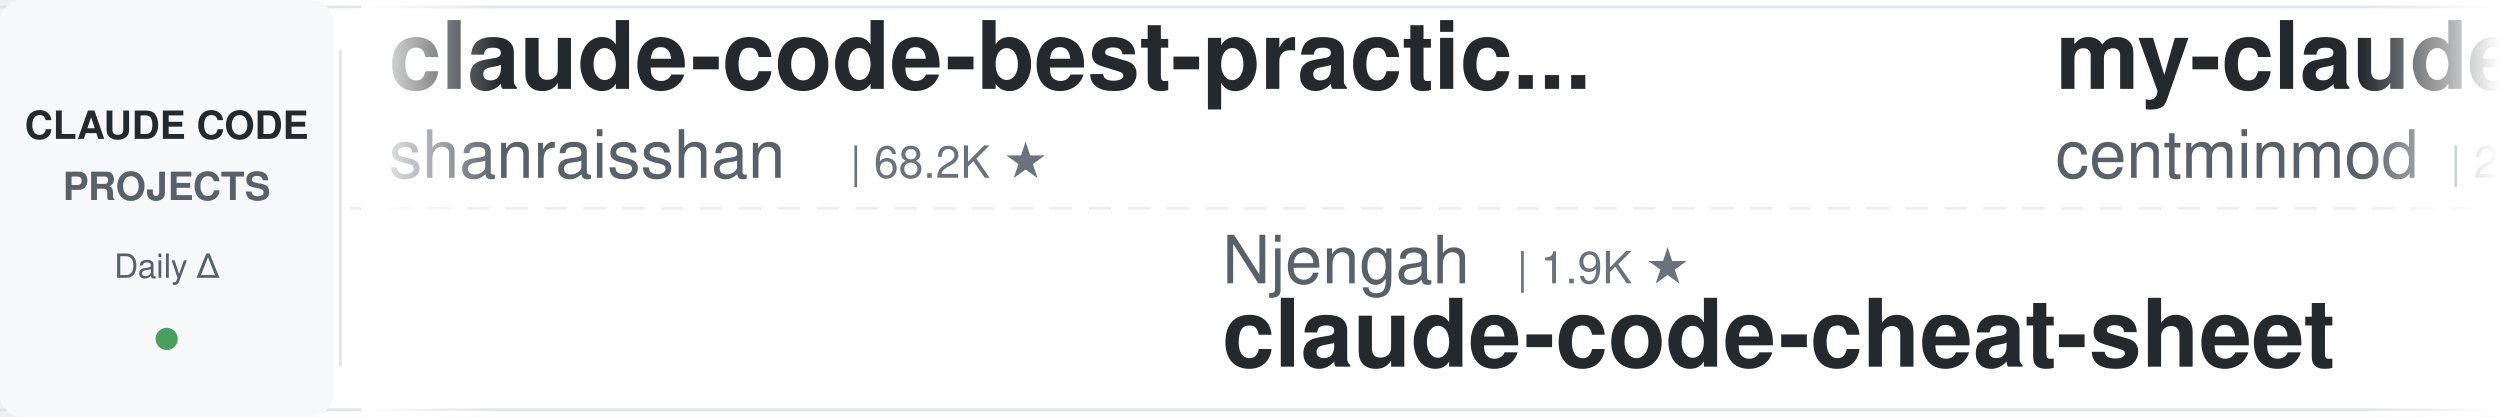
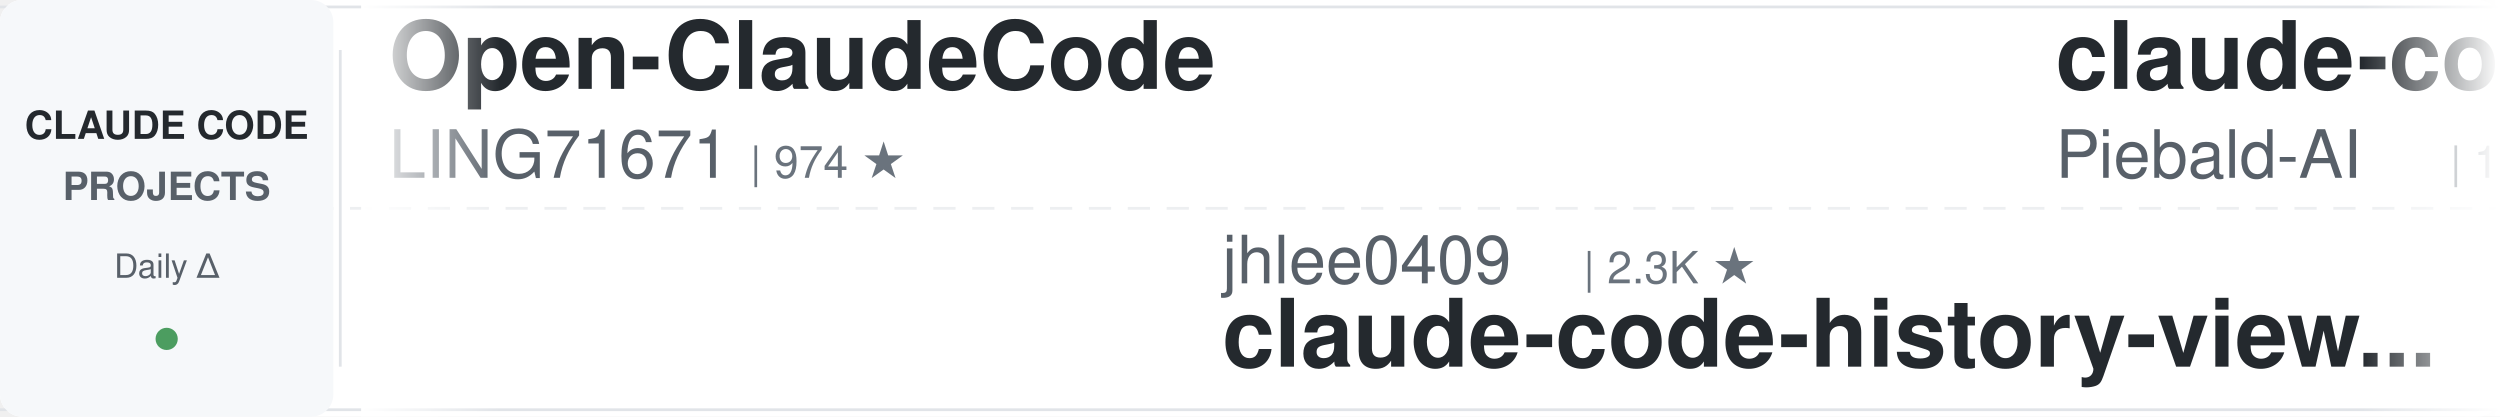
<svg xmlns="http://www.w3.org/2000/svg" width="900" height="150">
  <defs>
    <linearGradient id="leftFade" x1="0%" y1="0%" x2="100%" y2="0%">
      <stop offset="0%" style="stop-color:#ffffff;stop-opacity:1" />
      <stop offset="100%" style="stop-color:#ffffff;stop-opacity:0" />
    </linearGradient>
    <linearGradient id="rightFade" x1="0%" y1="0%" x2="100%" y2="0%">
      <stop offset="0%" style="stop-color:#ffffff;stop-opacity:0" />
      <stop offset="100%" style="stop-color:#ffffff;stop-opacity:1" />
    </linearGradient>
  </defs>
  <rect width="900" height="150" fill="#ffffff" rx="8" />
  <rect x="0" y="2" width="900" height="1" fill="#e1e4e8" />
  <rect x="0" y="147" width="900" height="1" fill="#e1e4e8" />
  <line x1="0" y1="75" x2="900" y2="75" stroke="#e1e4e8" stroke-width="1" stroke-dasharray="8 6" opacity="0.6" />
  <rect x="0" y="0" width="120" height="150" fill="#f6f8fa" rx="8" />
  <text x="60" y="50" font-family="-apple-system, BlinkMacSystemFont, 'Segoe UI', Helvetica, Arial, sans-serif" font-size="14" font-weight="600" fill="#24292e" text-anchor="middle">CLAUDE CODE</text>
  <text x="60" y="72" font-family="-apple-system, BlinkMacSystemFont, 'Segoe UI', Helvetica, Arial, sans-serif" font-size="14" font-weight="600" fill="#586069" text-anchor="middle">PROJECTS</text>
  <text x="60" y="100" font-family="-apple-system, BlinkMacSystemFont, 'Segoe UI', Helvetica, Arial, sans-serif" font-size="12" font-weight="500" fill="#586069" text-anchor="middle">Daily Δ</text>
  <circle cx="60" cy="122" r="4" fill="#22863a" opacity="0.8" />
  <rect x="122" y="18" width="1" height="114" fill="#e1e4e8" />
  <clipPath id="tickerClip">
    <rect x="130" y="0" width="770" height="150" />
  </clipPath>
  <g clip-path="url(#tickerClip)">
    <g id="tickerItems">
      <animateTransform attributeName="transform" attributeType="XML" type="translate" from="0 0" to="-3000 0" dur="54s" repeatCount="indefinite" />
      <g transform="translate(0, 0)">
-         <text x="140" y="32" font-family="-apple-system, BlinkMacSystemFont, 'Segoe UI', Helvetica, Arial, sans-serif" font-size="34" font-weight="600" fill="#24292e">claude-code-best-practic...</text>
-         <text x="140" y="64" font-family="-apple-system, BlinkMacSystemFont, 'Segoe UI', Helvetica, Arial, sans-serif" font-size="24" font-weight="400" fill="#586069">shanraisshan</text>
-         <text x="306" y="64" font-family="-apple-system, BlinkMacSystemFont, 'Segoe UI', Helvetica, Arial, sans-serif" font-size="16" font-weight="500" fill="#6a737d">| 68.2K ★</text>
+         <text x="140" y="32" font-family="-apple-system, BlinkMacSystemFont, 'Segoe UI', Helvetica, Arial, sans-serif" font-size="34" font-weight="600" fill="#24292e">Open-ClaudeCode</text>
+         <text x="140" y="64" font-family="-apple-system, BlinkMacSystemFont, 'Segoe UI', Helvetica, Arial, sans-serif" font-size="24" font-weight="400" fill="#586069">LING71671</text>
+         <text x="270" y="64" font-family="-apple-system, BlinkMacSystemFont, 'Segoe UI', Helvetica, Arial, sans-serif" font-size="16" font-weight="500" fill="#6a737d">| 974 ★</text>
      </g>
      <g transform="translate(300, 0)">
-         <text x="140" y="102" font-family="-apple-system, BlinkMacSystemFont, 'Segoe UI', Helvetica, Arial, sans-serif" font-size="24" font-weight="400" fill="#586069">Njengah</text>
-         <text x="246" y="102" font-family="-apple-system, BlinkMacSystemFont, 'Segoe UI', Helvetica, Arial, sans-serif" font-size="16" font-weight="500" fill="#6a737d">| 1.9K ★</text>
-         <text x="140" y="132" font-family="-apple-system, BlinkMacSystemFont, 'Segoe UI', Helvetica, Arial, sans-serif" font-size="34" font-weight="600" fill="#24292e">claude-code-cheat-sheet</text>
+         <text x="140" y="102" font-family="-apple-system, BlinkMacSystemFont, 'Segoe UI', Helvetica, Arial, sans-serif" font-size="24" font-weight="400" fill="#586069">jhlee0409</text>
+         <text x="270" y="102" font-family="-apple-system, BlinkMacSystemFont, 'Segoe UI', Helvetica, Arial, sans-serif" font-size="16" font-weight="500" fill="#6a737d">| 2.3K ★</text>
+         <text x="140" y="132" font-family="-apple-system, BlinkMacSystemFont, 'Segoe UI', Helvetica, Arial, sans-serif" font-size="34" font-weight="600" fill="#24292e">claude-code-history-view...</text>
      </g>
      <g transform="translate(600, 0)">
-         <text x="140" y="32" font-family="-apple-system, BlinkMacSystemFont, 'Segoe UI', Helvetica, Arial, sans-serif" font-size="34" font-weight="600" fill="#24292e">my-claude-code-setup</text>
-         <text x="140" y="64" font-family="-apple-system, BlinkMacSystemFont, 'Segoe UI', Helvetica, Arial, sans-serif" font-size="24" font-weight="400" fill="#586069">centminmod</text>
-         <text x="282" y="64" font-family="-apple-system, BlinkMacSystemFont, 'Segoe UI', Helvetica, Arial, sans-serif" font-size="16" font-weight="500" fill="#6a737d">| 2.7K ★</text>
+         <text x="140" y="32" font-family="-apple-system, BlinkMacSystemFont, 'Segoe UI', Helvetica, Arial, sans-serif" font-size="34" font-weight="600" fill="#24292e">claude-code-system-promp...</text>
+         <text x="140" y="64" font-family="-apple-system, BlinkMacSystemFont, 'Segoe UI', Helvetica, Arial, sans-serif" font-size="24" font-weight="400" fill="#586069">Piebald-AI</text>
+         <text x="282" y="64" font-family="-apple-system, BlinkMacSystemFont, 'Segoe UI', Helvetica, Arial, sans-serif" font-size="16" font-weight="500" fill="#6a737d">| 13.0K ★</text>
      </g>
      <g transform="translate(900, 0)">
-         <text x="140" y="102" font-family="-apple-system, BlinkMacSystemFont, 'Segoe UI', Helvetica, Arial, sans-serif" font-size="24" font-weight="400" fill="#586069">liuup</text>
-         <text x="222" y="102" font-family="-apple-system, BlinkMacSystemFont, 'Segoe UI', Helvetica, Arial, sans-serif" font-size="16" font-weight="500" fill="#6a737d">| 4.0K ★</text>
-         <text x="140" y="132" font-family="-apple-system, BlinkMacSystemFont, 'Segoe UI', Helvetica, Arial, sans-serif" font-size="34" font-weight="600" fill="#24292e">claude-code-analysis</text>
+         <text x="140" y="102" font-family="-apple-system, BlinkMacSystemFont, 'Segoe UI', Helvetica, Arial, sans-serif" font-size="24" font-weight="400" fill="#586069">JrCx7scC</text>
+         <text x="258" y="102" font-family="-apple-system, BlinkMacSystemFont, 'Segoe UI', Helvetica, Arial, sans-serif" font-size="16" font-weight="500" fill="#6a737d">| 375 ★</text>
+         <text x="140" y="132" font-family="-apple-system, BlinkMacSystemFont, 'Segoe UI', Helvetica, Arial, sans-serif" font-size="34" font-weight="600" fill="#24292e">claude-code-source</text>
      </g>
      <g transform="translate(1200, 0)">
-         <text x="140" y="32" font-family="-apple-system, BlinkMacSystemFont, 'Segoe UI', Helvetica, Arial, sans-serif" font-size="34" font-weight="600" fill="#24292e">claude-code-source</text>
-         <text x="140" y="64" font-family="-apple-system, BlinkMacSystemFont, 'Segoe UI', Helvetica, Arial, sans-serif" font-size="24" font-weight="400" fill="#586069">JrCx7scC</text>
-         <text x="258" y="64" font-family="-apple-system, BlinkMacSystemFont, 'Segoe UI', Helvetica, Arial, sans-serif" font-size="16" font-weight="500" fill="#6a737d">| 375 ★</text>
+         <text x="140" y="32" font-family="-apple-system, BlinkMacSystemFont, 'Segoe UI', Helvetica, Arial, sans-serif" font-size="34" font-weight="600" fill="#24292e">claude-code-templates</text>
+         <text x="140" y="64" font-family="-apple-system, BlinkMacSystemFont, 'Segoe UI', Helvetica, Arial, sans-serif" font-size="24" font-weight="400" fill="#586069">davila7</text>
+         <text x="246" y="64" font-family="-apple-system, BlinkMacSystemFont, 'Segoe UI', Helvetica, Arial, sans-serif" font-size="16" font-weight="500" fill="#6a737d">| 32.9K ★</text>
      </g>
      <g transform="translate(1500, 0)">
-         <text x="140" y="102" font-family="-apple-system, BlinkMacSystemFont, 'Segoe UI', Helvetica, Arial, sans-serif" font-size="24" font-weight="400" fill="#586069">diet103</text>
-         <text x="246" y="102" font-family="-apple-system, BlinkMacSystemFont, 'Segoe UI', Helvetica, Arial, sans-serif" font-size="16" font-weight="500" fill="#6a737d">| 10.0K ★</text>
-         <text x="140" y="132" font-family="-apple-system, BlinkMacSystemFont, 'Segoe UI', Helvetica, Arial, sans-serif" font-size="34" font-weight="600" fill="#24292e">claude-code-infrastructu...</text>
+         <text x="140" y="102" font-family="-apple-system, BlinkMacSystemFont, 'Segoe UI', Helvetica, Arial, sans-serif" font-size="24" font-weight="400" fill="#586069">hangsman</text>
+         <text x="258" y="102" font-family="-apple-system, BlinkMacSystemFont, 'Segoe UI', Helvetica, Arial, sans-serif" font-size="16" font-weight="500" fill="#6a737d">| 799 ★</text>
+         <text x="140" y="132" font-family="-apple-system, BlinkMacSystemFont, 'Segoe UI', Helvetica, Arial, sans-serif" font-size="34" font-weight="600" fill="#24292e">claude-code-source</text>
      </g>
      <g transform="translate(1800, 0)">
-         <text x="140" y="32" font-family="-apple-system, BlinkMacSystemFont, 'Segoe UI', Helvetica, Arial, sans-serif" font-size="34" font-weight="600" fill="#24292e">claude-code-local</text>
-         <text x="140" y="64" font-family="-apple-system, BlinkMacSystemFont, 'Segoe UI', Helvetica, Arial, sans-serif" font-size="24" font-weight="400" fill="#586069">nicedreamzapp</text>
-         <text x="318" y="64" font-family="-apple-system, BlinkMacSystemFont, 'Segoe UI', Helvetica, Arial, sans-serif" font-size="16" font-weight="500" fill="#6a737d">| 3.4K ★</text>
+         <text x="140" y="32" font-family="-apple-system, BlinkMacSystemFont, 'Segoe UI', Helvetica, Arial, sans-serif" font-size="34" font-weight="600" fill="#24292e">awesome-claude-code</text>
+         <text x="140" y="64" font-family="-apple-system, BlinkMacSystemFont, 'Segoe UI', Helvetica, Arial, sans-serif" font-size="24" font-weight="400" fill="#586069">jqueryscript</text>
+         <text x="306" y="64" font-family="-apple-system, BlinkMacSystemFont, 'Segoe UI', Helvetica, Arial, sans-serif" font-size="16" font-weight="500" fill="#6a737d">| 537 ★</text>
      </g>
      <g transform="translate(2100, 0)">
-         <text x="140" y="102" font-family="-apple-system, BlinkMacSystemFont, 'Segoe UI', Helvetica, Arial, sans-serif" font-size="24" font-weight="400" fill="#586069">repowise-dev</text>
-         <text x="306" y="102" font-family="-apple-system, BlinkMacSystemFont, 'Segoe UI', Helvetica, Arial, sans-serif" font-size="16" font-weight="500" fill="#6a737d">| 1.2K ★</text>
-         <text x="140" y="132" font-family="-apple-system, BlinkMacSystemFont, 'Segoe UI', Helvetica, Arial, sans-serif" font-size="34" font-weight="600" fill="#24292e">claude-code-prompts</text>
+         <text x="140" y="102" font-family="-apple-system, BlinkMacSystemFont, 'Segoe UI', Helvetica, Arial, sans-serif" font-size="24" font-weight="400" fill="#586069">oboard</text>
+         <text x="234" y="102" font-family="-apple-system, BlinkMacSystemFont, 'Segoe UI', Helvetica, Arial, sans-serif" font-size="16" font-weight="500" fill="#6a737d">| 3.3K ★</text>
+         <text x="140" y="132" font-family="-apple-system, BlinkMacSystemFont, 'Segoe UI', Helvetica, Arial, sans-serif" font-size="34" font-weight="600" fill="#24292e">claude-code-rev</text>
      </g>
      <g transform="translate(2400, 0)">
-         <text x="140" y="32" font-family="-apple-system, BlinkMacSystemFont, 'Segoe UI', Helvetica, Arial, sans-serif" font-size="34" font-weight="600" fill="#24292e">claude-code-hub</text>
-         <text x="140" y="64" font-family="-apple-system, BlinkMacSystemFont, 'Segoe UI', Helvetica, Arial, sans-serif" font-size="24" font-weight="400" fill="#586069">ding113</text>
-         <text x="246" y="64" font-family="-apple-system, BlinkMacSystemFont, 'Segoe UI', Helvetica, Arial, sans-serif" font-size="16" font-weight="500" fill="#6a737d">| 3.4K ★</text>
+         <text x="140" y="32" font-family="-apple-system, BlinkMacSystemFont, 'Segoe UI', Helvetica, Arial, sans-serif" font-size="34" font-weight="600" fill="#24292e">awesome-claude-code-plug...</text>
+         <text x="140" y="64" font-family="-apple-system, BlinkMacSystemFont, 'Segoe UI', Helvetica, Arial, sans-serif" font-size="24" font-weight="400" fill="#586069">ccplugins</text>
+         <text x="270" y="64" font-family="-apple-system, BlinkMacSystemFont, 'Segoe UI', Helvetica, Arial, sans-serif" font-size="16" font-weight="500" fill="#6a737d">| 988 ★</text>
      </g>
      <g transform="translate(2700, 0)">
-         <text x="140" y="102" font-family="-apple-system, BlinkMacSystemFont, 'Segoe UI', Helvetica, Arial, sans-serif" font-size="24" font-weight="400" fill="#586069">SeemSeam</text>
-         <text x="258" y="102" font-family="-apple-system, BlinkMacSystemFont, 'Segoe UI', Helvetica, Arial, sans-serif" font-size="16" font-weight="500" fill="#6a737d">| 3.6K ★</text>
-         <text x="140" y="132" font-family="-apple-system, BlinkMacSystemFont, 'Segoe UI', Helvetica, Arial, sans-serif" font-size="34" font-weight="600" fill="#24292e">claude_codex_bridge</text>
+         <text x="140" y="102" font-family="-apple-system, BlinkMacSystemFont, 'Segoe UI', Helvetica, Arial, sans-serif" font-size="24" font-weight="400" fill="#586069">pedrohcgs</text>
+         <text x="270" y="102" font-family="-apple-system, BlinkMacSystemFont, 'Segoe UI', Helvetica, Arial, sans-serif" font-size="16" font-weight="500" fill="#6a737d">| 1.7K ★</text>
+         <text x="140" y="132" font-family="-apple-system, BlinkMacSystemFont, 'Segoe UI', Helvetica, Arial, sans-serif" font-size="34" font-weight="600" fill="#24292e">claude-code-my-workflow</text>
      </g>
      <g transform="translate(3000, 0)">
-         <text x="140" y="32" font-family="-apple-system, BlinkMacSystemFont, 'Segoe UI', Helvetica, Arial, sans-serif" font-size="34" font-weight="600" fill="#24292e">claude-code-best-practic...</text>
-         <text x="140" y="64" font-family="-apple-system, BlinkMacSystemFont, 'Segoe UI', Helvetica, Arial, sans-serif" font-size="24" font-weight="400" fill="#586069">shanraisshan</text>
-         <text x="306" y="64" font-family="-apple-system, BlinkMacSystemFont, 'Segoe UI', Helvetica, Arial, sans-serif" font-size="16" font-weight="500" fill="#6a737d">| 68.2K ★</text>
+         <text x="140" y="32" font-family="-apple-system, BlinkMacSystemFont, 'Segoe UI', Helvetica, Arial, sans-serif" font-size="34" font-weight="600" fill="#24292e">Open-ClaudeCode</text>
+         <text x="140" y="64" font-family="-apple-system, BlinkMacSystemFont, 'Segoe UI', Helvetica, Arial, sans-serif" font-size="24" font-weight="400" fill="#586069">LING71671</text>
+         <text x="270" y="64" font-family="-apple-system, BlinkMacSystemFont, 'Segoe UI', Helvetica, Arial, sans-serif" font-size="16" font-weight="500" fill="#6a737d">| 974 ★</text>
      </g>
      <g transform="translate(3300, 0)">
-         <text x="140" y="102" font-family="-apple-system, BlinkMacSystemFont, 'Segoe UI', Helvetica, Arial, sans-serif" font-size="24" font-weight="400" fill="#586069">Njengah</text>
-         <text x="246" y="102" font-family="-apple-system, BlinkMacSystemFont, 'Segoe UI', Helvetica, Arial, sans-serif" font-size="16" font-weight="500" fill="#6a737d">| 1.9K ★</text>
-         <text x="140" y="132" font-family="-apple-system, BlinkMacSystemFont, 'Segoe UI', Helvetica, Arial, sans-serif" font-size="34" font-weight="600" fill="#24292e">claude-code-cheat-sheet</text>
+         <text x="140" y="102" font-family="-apple-system, BlinkMacSystemFont, 'Segoe UI', Helvetica, Arial, sans-serif" font-size="24" font-weight="400" fill="#586069">jhlee0409</text>
+         <text x="270" y="102" font-family="-apple-system, BlinkMacSystemFont, 'Segoe UI', Helvetica, Arial, sans-serif" font-size="16" font-weight="500" fill="#6a737d">| 2.3K ★</text>
+         <text x="140" y="132" font-family="-apple-system, BlinkMacSystemFont, 'Segoe UI', Helvetica, Arial, sans-serif" font-size="34" font-weight="600" fill="#24292e">claude-code-history-view...</text>
      </g>
      <g transform="translate(3600, 0)">
-         <text x="140" y="32" font-family="-apple-system, BlinkMacSystemFont, 'Segoe UI', Helvetica, Arial, sans-serif" font-size="34" font-weight="600" fill="#24292e">my-claude-code-setup</text>
-         <text x="140" y="64" font-family="-apple-system, BlinkMacSystemFont, 'Segoe UI', Helvetica, Arial, sans-serif" font-size="24" font-weight="400" fill="#586069">centminmod</text>
-         <text x="282" y="64" font-family="-apple-system, BlinkMacSystemFont, 'Segoe UI', Helvetica, Arial, sans-serif" font-size="16" font-weight="500" fill="#6a737d">| 2.7K ★</text>
+         <text x="140" y="32" font-family="-apple-system, BlinkMacSystemFont, 'Segoe UI', Helvetica, Arial, sans-serif" font-size="34" font-weight="600" fill="#24292e">claude-code-system-promp...</text>
+         <text x="140" y="64" font-family="-apple-system, BlinkMacSystemFont, 'Segoe UI', Helvetica, Arial, sans-serif" font-size="24" font-weight="400" fill="#586069">Piebald-AI</text>
+         <text x="282" y="64" font-family="-apple-system, BlinkMacSystemFont, 'Segoe UI', Helvetica, Arial, sans-serif" font-size="16" font-weight="500" fill="#6a737d">| 13.0K ★</text>
      </g>
      <g transform="translate(3900, 0)">
-         <text x="140" y="102" font-family="-apple-system, BlinkMacSystemFont, 'Segoe UI', Helvetica, Arial, sans-serif" font-size="24" font-weight="400" fill="#586069">liuup</text>
-         <text x="222" y="102" font-family="-apple-system, BlinkMacSystemFont, 'Segoe UI', Helvetica, Arial, sans-serif" font-size="16" font-weight="500" fill="#6a737d">| 4.0K ★</text>
-         <text x="140" y="132" font-family="-apple-system, BlinkMacSystemFont, 'Segoe UI', Helvetica, Arial, sans-serif" font-size="34" font-weight="600" fill="#24292e">claude-code-analysis</text>
+         <text x="140" y="102" font-family="-apple-system, BlinkMacSystemFont, 'Segoe UI', Helvetica, Arial, sans-serif" font-size="24" font-weight="400" fill="#586069">JrCx7scC</text>
+         <text x="258" y="102" font-family="-apple-system, BlinkMacSystemFont, 'Segoe UI', Helvetica, Arial, sans-serif" font-size="16" font-weight="500" fill="#6a737d">| 375 ★</text>
+         <text x="140" y="132" font-family="-apple-system, BlinkMacSystemFont, 'Segoe UI', Helvetica, Arial, sans-serif" font-size="34" font-weight="600" fill="#24292e">claude-code-source</text>
      </g>
    </g>
  </g>
  <rect x="130" y="0" width="50" height="150" fill="url(#leftFade)" />
  <rect x="850" y="0" width="50" height="150" fill="url(#rightFade)" />
</svg>
